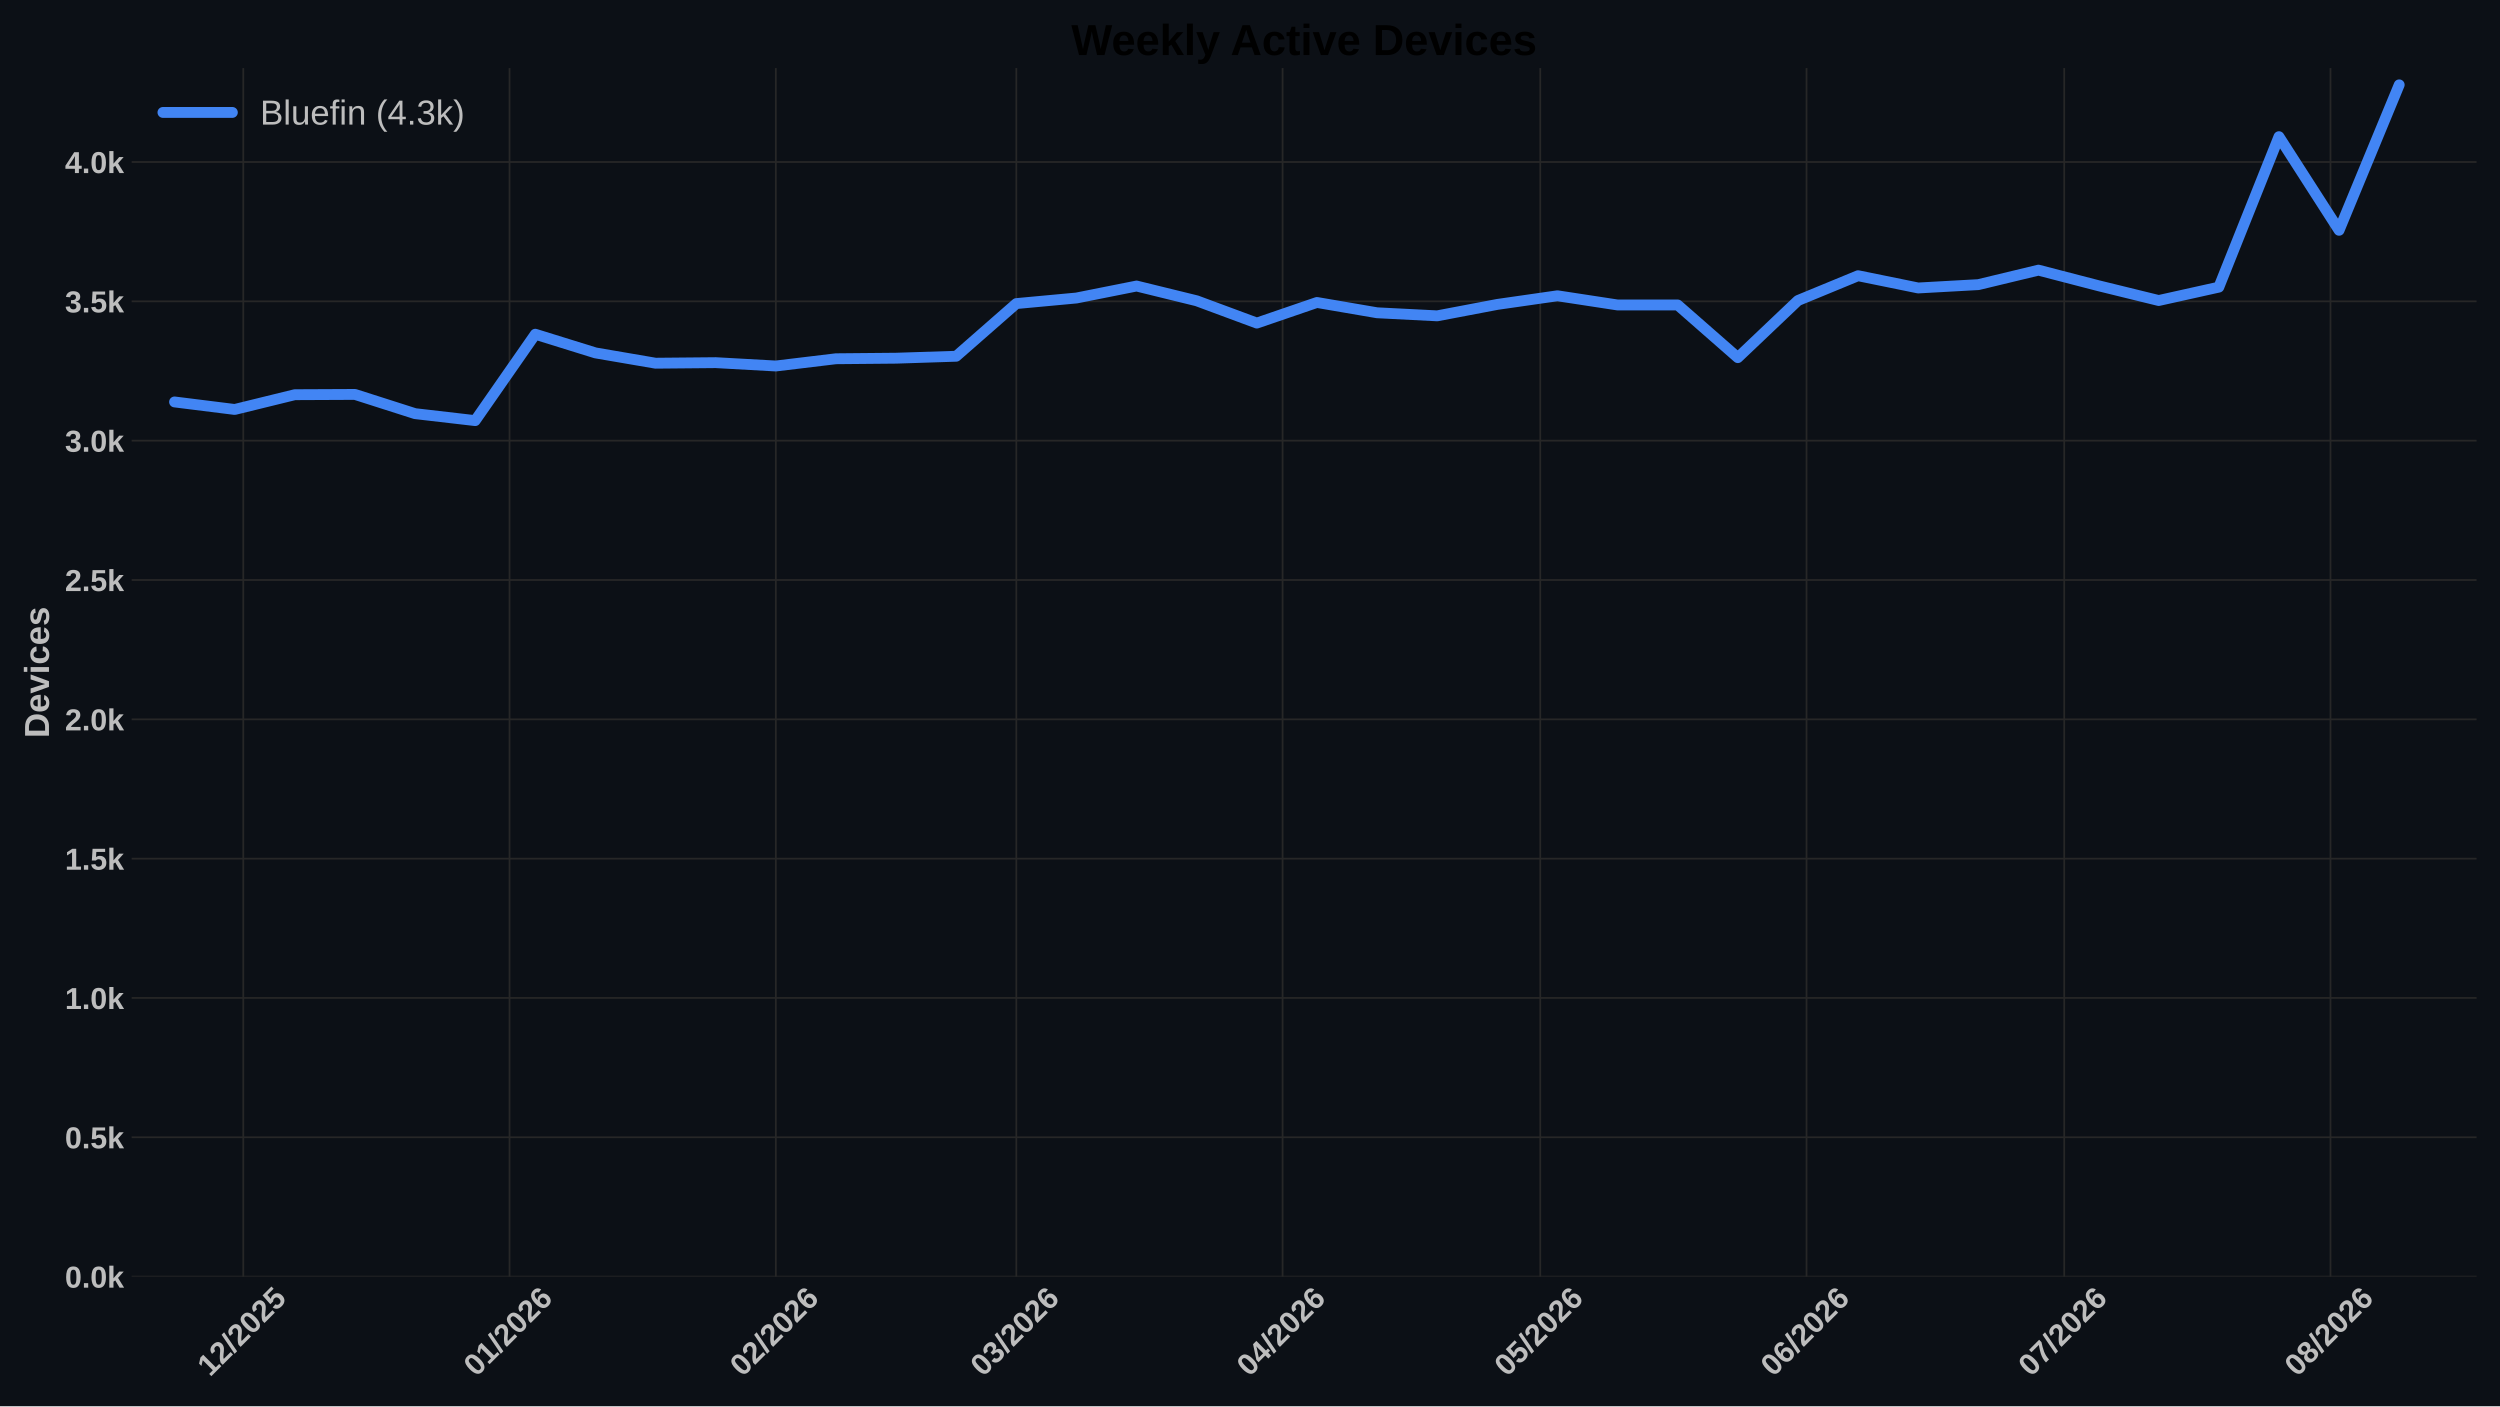
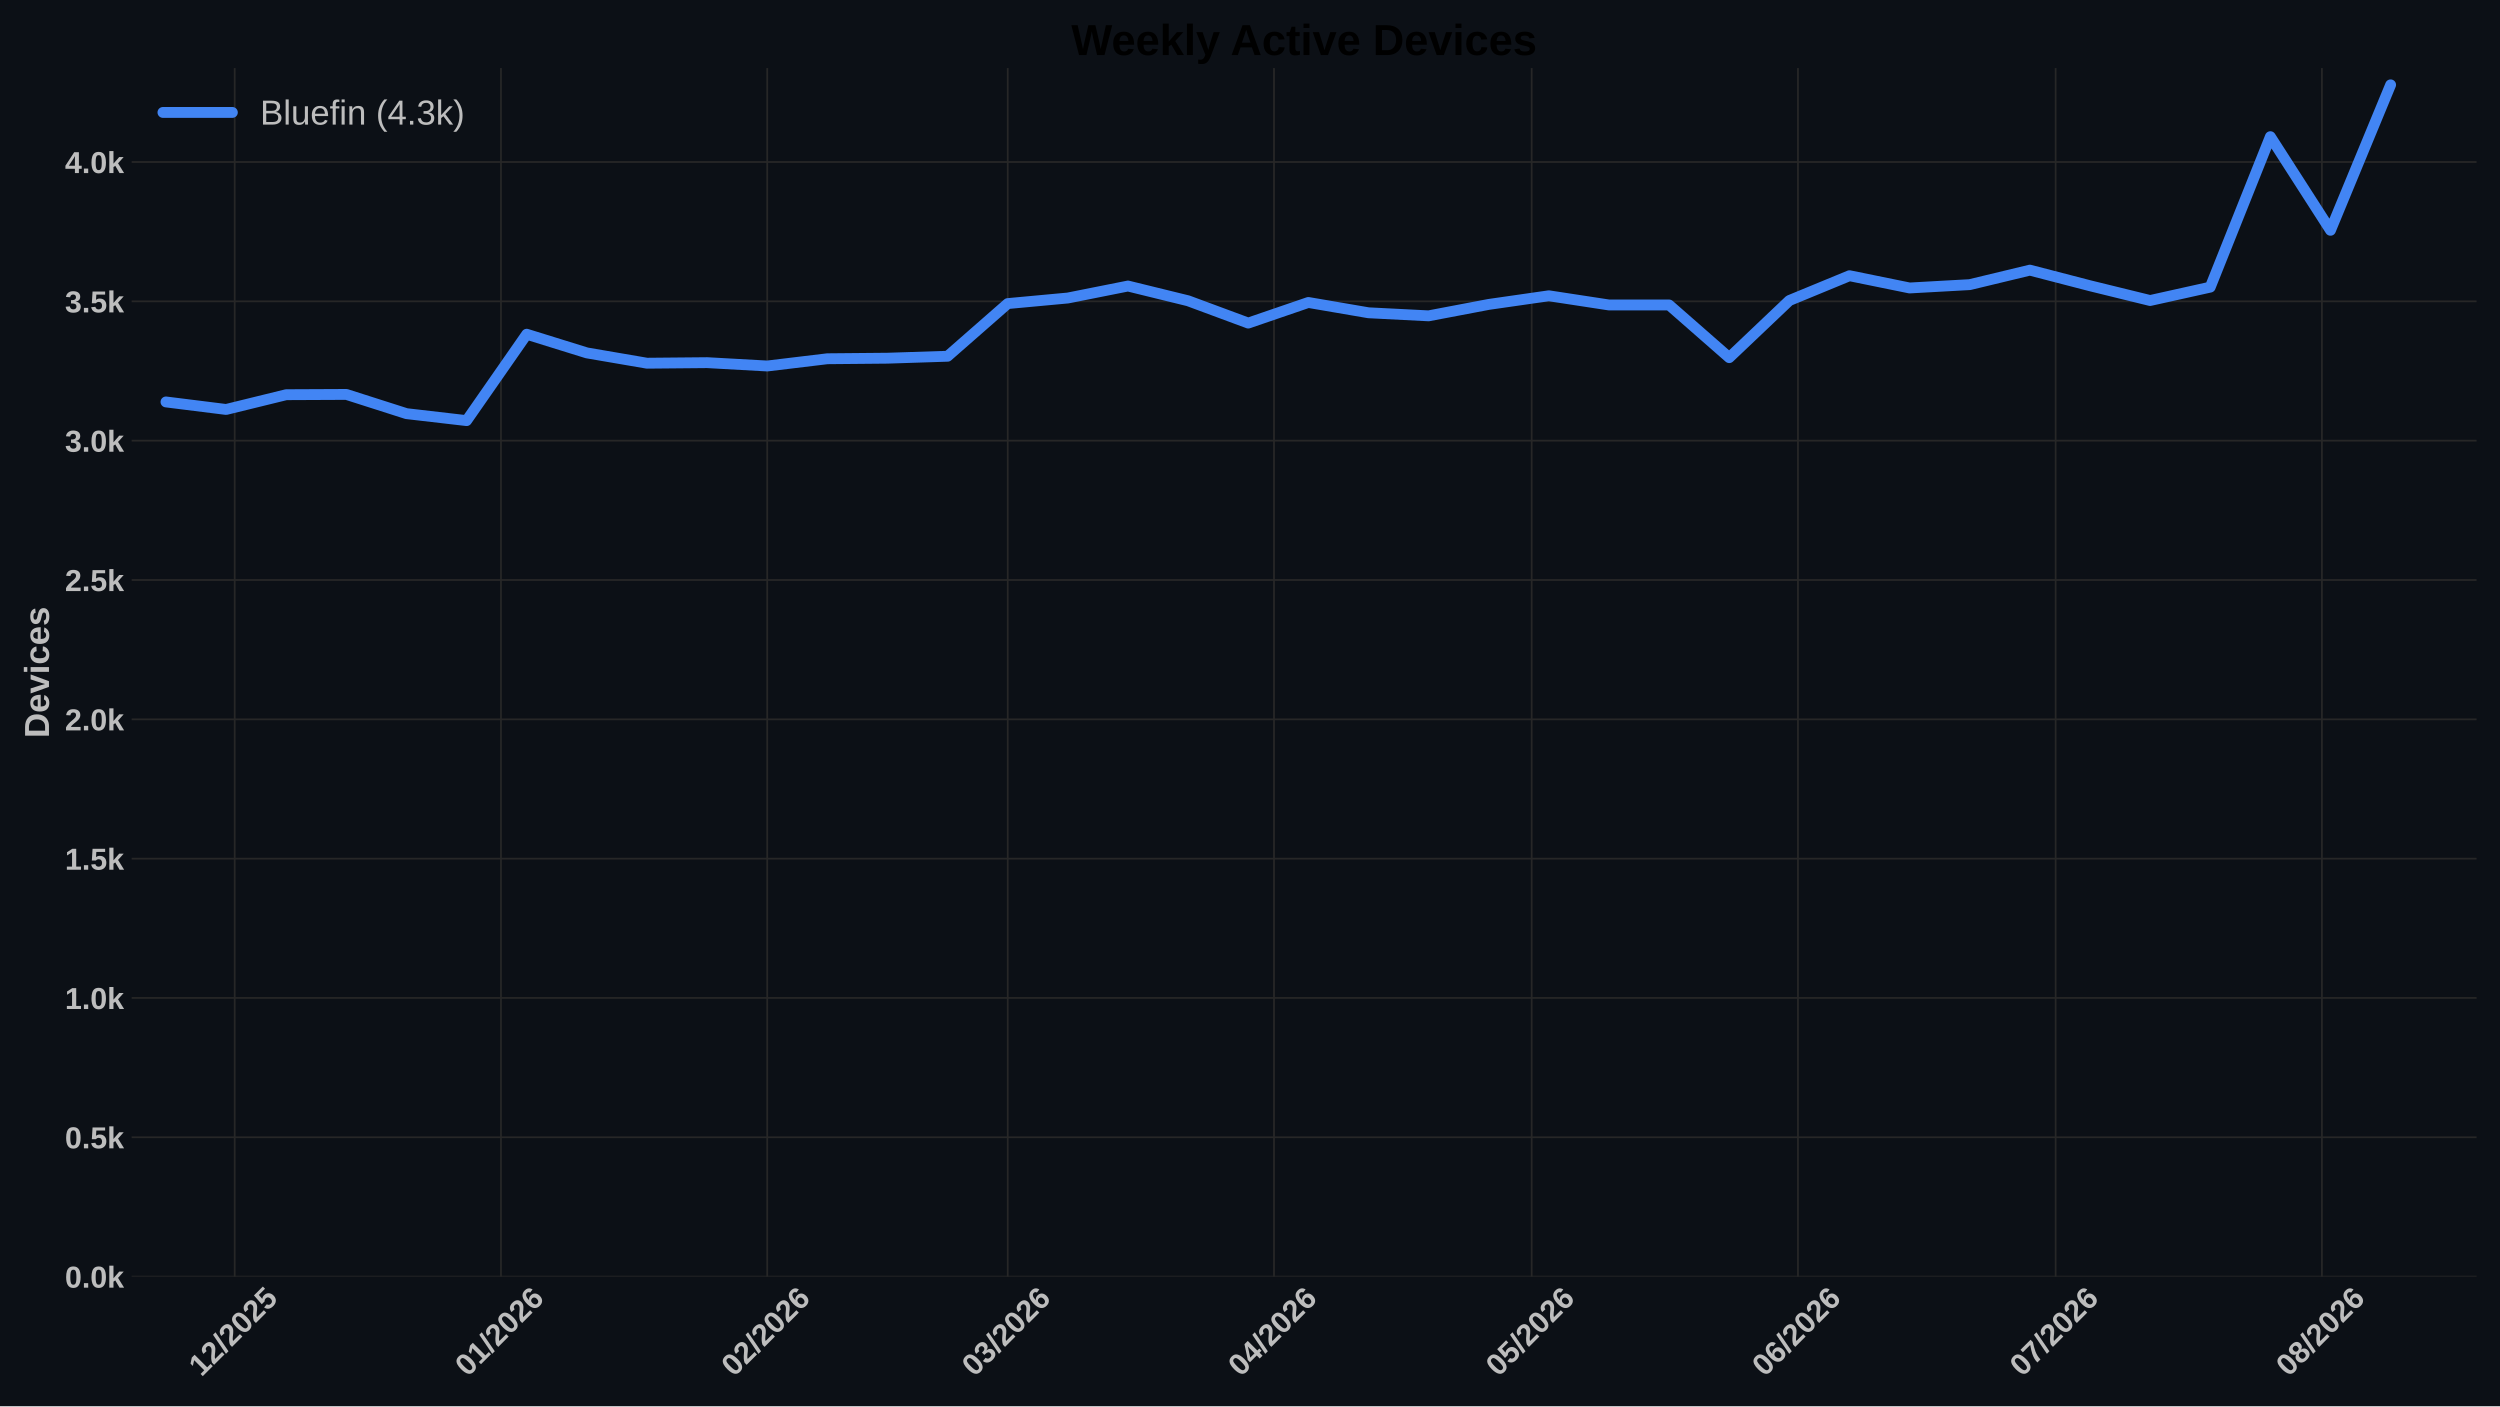
<svg xmlns="http://www.w3.org/2000/svg" xmlns:xlink="http://www.w3.org/1999/xlink" width="1152pt" height="648pt" viewBox="0 0 1152 648" version="1.1">
  <defs>
    <style type="text/css">*{stroke-linejoin: round; stroke-linecap: butt}</style>
  </defs>
  <g id="figure_1">
    <g id="patch_1">
      <path d="M 0 648  L 1152 648  L 1152 0  L 0 0  z " style="fill: #0c1016" />
    </g>
    <g id="axes_1">
      <g id="patch_2">
        <path d="M 60.676 588.262  L 1141.2 588.262  L 1141.2 31.361  L 60.676 31.361  z " style="fill: #0c1016" />
      </g>
      <g id="matplotlib.axis_1">
        <g id="xtick_1">
          <g id="line2d_1">
-             <path d="M 112.103 588.262  L 112.103 31.361  " clip-path="url(#p2f648b5966)" style="fill: none; stroke: #272727; stroke-width: 0.8; stroke-linecap: round" />
+             <path d="M 108.145 588.262  L 108.145 31.361  " clip-path="url(#pe3706983cd)" style="fill: none; stroke: #272727; stroke-width: 0.8; stroke-linecap: round" />
          </g>
          <g id="line2d_2" />
          <g id="text_1">
-             <g style="fill: #bdbdbd" transform="translate(96.77475 634.7498) rotate(-45) scale(0.14 -0.14)">
+             <g style="fill: #bdbdbd" transform="translate(92.81638 634.7498) rotate(-45) scale(0.14 -0.14)">
              <defs>
                <path id="LiberationSans-Bold-14" d="M 403 0  L 403 653  L 1494 653  L 1494 3656  L 438 2997  L 438 3688  L 1541 4403  L 2372 4403  L 2372 653  L 3381 653  L 3381 0  L 403 0  z " transform="scale(0.015625)" />
                <path id="LiberationSans-Bold-15" d="M 222 0  L 222 609  Q 394 988 711 1347  Q 1028 1706 1509 2097  Q 1972 2472 2158 2715  Q 2344 2959 2344 3194  Q 2344 3769 1766 3769  Q 1484 3769 1336 3617  Q 1188 3466 1144 3163  L 259 3213  Q 334 3825 717 4147  Q 1100 4469 1759 4469  Q 2472 4469 2853 4144  Q 3234 3819 3234 3231  Q 3234 2922 3112 2672  Q 2991 2422 2800 2211  Q 2609 2000 2376 1815  Q 2144 1631 1925 1456  Q 1706 1281 1526 1103  Q 1347 925 1259 722  L 3303 722  L 3303 0  L 222 0  z " transform="scale(0.015625)" />
                <path id="LiberationSans-Bold-12" d="M 63 -128  L 972 4638  L 1716 4638  L 822 -128  L 63 -128  z " transform="scale(0.015625)" />
                <path id="LiberationSans-Bold-13" d="M 3297 2203  Q 3297 1088 2914 512  Q 2531 -63 1766 -63  Q 253 -63 253 2203  Q 253 2994 418 3494  Q 584 3994 915 4231  Q 1247 4469 1791 4469  Q 2572 4469 2934 3903  Q 3297 3338 3297 2203  z M 2416 2203  Q 2416 2813 2356 3150  Q 2297 3488 2165 3634  Q 2034 3781 1784 3781  Q 1519 3781 1383 3632  Q 1247 3484 1189 3148  Q 1131 2813 1131 2203  Q 1131 1600 1192 1261  Q 1253 922 1386 775  Q 1519 628 1772 628  Q 2022 628 2158 783  Q 2294 938 2355 1278  Q 2416 1619 2416 2203  z " transform="scale(0.015625)" />
                <path id="LiberationSans-Bold-18" d="M 3381 1466  Q 3381 766 2945 351  Q 2509 -63 1750 -63  Q 1088 -63 689 235  Q 291 534 197 1100  L 1075 1172  Q 1144 891 1319 762  Q 1494 634 1759 634  Q 2088 634 2283 843  Q 2478 1053 2478 1447  Q 2478 1794 2293 2001  Q 2109 2209 1778 2209  Q 1413 2209 1181 1925  L 325 1925  L 478 4403  L 3125 4403  L 3125 3750  L 1275 3750  L 1203 2638  Q 1522 2919 2000 2919  Q 2628 2919 3004 2528  Q 3381 2138 3381 1466  z " transform="scale(0.015625)" />
              </defs>
              <use xlink:href="#LiberationSans-Bold-14" />
              <use xlink:href="#LiberationSans-Bold-15" transform="translate(55.60938 0)" />
              <use xlink:href="#LiberationSans-Bold-12" transform="translate(111.2188 0)" />
              <use xlink:href="#LiberationSans-Bold-15" transform="translate(139 0)" />
              <use xlink:href="#LiberationSans-Bold-13" transform="translate(194.6094 0)" />
              <use xlink:href="#LiberationSans-Bold-15" transform="translate(250.2188 0)" />
              <use xlink:href="#LiberationSans-Bold-18" transform="translate(305.8281 0)" />
            </g>
          </g>
        </g>
        <g id="xtick_2">
          <g id="line2d_3">
-             <path d="M 234.8 588.262  L 234.8 31.361  " clip-path="url(#p2f648b5966)" style="fill: none; stroke: #272727; stroke-width: 0.8; stroke-linecap: round" />
+             <path d="M 230.842 588.262  L 230.842 31.361  " clip-path="url(#pe3706983cd)" style="fill: none; stroke: #272727; stroke-width: 0.8; stroke-linecap: round" />
          </g>
          <g id="line2d_4" />
          <g id="text_2">
-             <g style="fill: #bdbdbd" transform="translate(219.4717 634.7498) rotate(-45) scale(0.14 -0.14)">
+             <g style="fill: #bdbdbd" transform="translate(215.5133 634.7498) rotate(-45) scale(0.14 -0.14)">
              <defs>
                <path id="LiberationSans-Bold-19" d="M 3328 1441  Q 3328 738 2934 337  Q 2541 -63 1847 -63  Q 1069 -63 651 482  Q 234 1028 234 2100  Q 234 3278 657 3873  Q 1081 4469 1869 4469  Q 2428 4469 2751 4222  Q 3075 3975 3209 3456  L 2381 3341  Q 2263 3775 1850 3775  Q 1497 3775 1295 3422  Q 1094 3069 1094 2350  Q 1234 2584 1484 2709  Q 1734 2834 2050 2834  Q 2641 2834 2984 2459  Q 3328 2084 3328 1441  z M 2447 1416  Q 2447 1791 2273 1989  Q 2100 2188 1797 2188  Q 1506 2188 1331 2002  Q 1156 1816 1156 1509  Q 1156 1125 1339 873  Q 1522 622 1819 622  Q 2116 622 2281 833  Q 2447 1044 2447 1416  z " transform="scale(0.015625)" />
              </defs>
              <use xlink:href="#LiberationSans-Bold-13" />
              <use xlink:href="#LiberationSans-Bold-14" transform="translate(55.60938 0)" />
              <use xlink:href="#LiberationSans-Bold-12" transform="translate(111.2188 0)" />
              <use xlink:href="#LiberationSans-Bold-15" transform="translate(139 0)" />
              <use xlink:href="#LiberationSans-Bold-13" transform="translate(194.6094 0)" />
              <use xlink:href="#LiberationSans-Bold-15" transform="translate(250.2188 0)" />
              <use xlink:href="#LiberationSans-Bold-19" transform="translate(305.8281 0)" />
            </g>
          </g>
        </g>
        <g id="xtick_3">
          <g id="line2d_5">
-             <path d="M 357.497 588.262  L 357.497 31.361  " clip-path="url(#p2f648b5966)" style="fill: none; stroke: #272727; stroke-width: 0.8; stroke-linecap: round" />
+             <path d="M 353.539 588.262  L 353.539 31.361  " clip-path="url(#pe3706983cd)" style="fill: none; stroke: #272727; stroke-width: 0.8; stroke-linecap: round" />
          </g>
          <g id="line2d_6" />
          <g id="text_3">
-             <g style="fill: #bdbdbd" transform="translate(342.1686 634.7498) rotate(-45) scale(0.14 -0.14)">
+             <g style="fill: #bdbdbd" transform="translate(338.2102 634.7498) rotate(-45) scale(0.14 -0.14)">
              <use xlink:href="#LiberationSans-Bold-13" />
              <use xlink:href="#LiberationSans-Bold-15" transform="translate(55.60938 0)" />
              <use xlink:href="#LiberationSans-Bold-12" transform="translate(111.2188 0)" />
              <use xlink:href="#LiberationSans-Bold-15" transform="translate(139 0)" />
              <use xlink:href="#LiberationSans-Bold-13" transform="translate(194.6094 0)" />
              <use xlink:href="#LiberationSans-Bold-15" transform="translate(250.2188 0)" />
              <use xlink:href="#LiberationSans-Bold-19" transform="translate(305.8281 0)" />
            </g>
          </g>
        </g>
        <g id="xtick_4">
          <g id="line2d_7">
-             <path d="M 468.32 588.262  L 468.32 31.361  " clip-path="url(#p2f648b5966)" style="fill: none; stroke: #272727; stroke-width: 0.8; stroke-linecap: round" />
+             <path d="M 464.362 588.262  L 464.362 31.361  " clip-path="url(#pe3706983cd)" style="fill: none; stroke: #272727; stroke-width: 0.8; stroke-linecap: round" />
          </g>
          <g id="line2d_8" />
          <g id="text_4">
-             <g style="fill: #bdbdbd" transform="translate(452.9916 634.7498) rotate(-45) scale(0.14 -0.14)">
+             <g style="fill: #bdbdbd" transform="translate(449.0332 634.7498) rotate(-45) scale(0.14 -0.14)">
              <defs>
                <path id="LiberationSans-Bold-16" d="M 3328 1222  Q 3328 603 2922 265  Q 2516 -72 1766 -72  Q 1056 -72 637 254  Q 219 581 147 1197  L 1041 1275  Q 1125 641 1763 641  Q 2078 641 2253 797  Q 2428 953 2428 1275  Q 2428 1569 2215 1725  Q 2003 1881 1584 1881  L 1278 1881  L 1278 2591  L 1566 2591  Q 1944 2591 2134 2745  Q 2325 2900 2325 3188  Q 2325 3459 2173 3614  Q 2022 3769 1731 3769  Q 1459 3769 1292 3619  Q 1125 3469 1100 3194  L 222 3256  Q 291 3825 694 4147  Q 1097 4469 1747 4469  Q 2438 4469 2827 4158  Q 3216 3847 3216 3297  Q 3216 2884 2973 2618  Q 2731 2353 2275 2266  L 2275 2253  Q 2781 2194 3054 1920  Q 3328 1647 3328 1222  z " transform="scale(0.015625)" />
              </defs>
              <use xlink:href="#LiberationSans-Bold-13" />
              <use xlink:href="#LiberationSans-Bold-16" transform="translate(55.60938 0)" />
              <use xlink:href="#LiberationSans-Bold-12" transform="translate(111.2188 0)" />
              <use xlink:href="#LiberationSans-Bold-15" transform="translate(139 0)" />
              <use xlink:href="#LiberationSans-Bold-13" transform="translate(194.6094 0)" />
              <use xlink:href="#LiberationSans-Bold-15" transform="translate(250.2188 0)" />
              <use xlink:href="#LiberationSans-Bold-19" transform="translate(305.8281 0)" />
            </g>
          </g>
        </g>
        <g id="xtick_5">
          <g id="line2d_9">
-             <path d="M 591.017 588.262  L 591.017 31.361  " clip-path="url(#p2f648b5966)" style="fill: none; stroke: #272727; stroke-width: 0.8; stroke-linecap: round" />
+             <path d="M 587.058 588.262  L 587.058 31.361  " clip-path="url(#pe3706983cd)" style="fill: none; stroke: #272727; stroke-width: 0.8; stroke-linecap: round" />
          </g>
          <g id="line2d_10" />
          <g id="text_5">
-             <g style="fill: #bdbdbd" transform="translate(575.6885 634.7498) rotate(-45) scale(0.14 -0.14)">
+             <g style="fill: #bdbdbd" transform="translate(571.7301 634.7498) rotate(-45) scale(0.14 -0.14)">
              <defs>
                <path id="LiberationSans-Bold-17" d="M 2938 897  L 2938 0  L 2100 0  L 2100 897  L 97 897  L 97 1556  L 1956 4403  L 2938 4403  L 2938 1550  L 3525 1550  L 3525 897  L 2938 897  z M 2100 2991  Q 2100 3159 2111 3356  Q 2122 3553 2128 3609  Q 2047 3434 1834 3103  L 813 1550  L 2100 1550  L 2100 2991  z " transform="scale(0.015625)" />
              </defs>
              <use xlink:href="#LiberationSans-Bold-13" />
              <use xlink:href="#LiberationSans-Bold-17" transform="translate(55.60938 0)" />
              <use xlink:href="#LiberationSans-Bold-12" transform="translate(111.2188 0)" />
              <use xlink:href="#LiberationSans-Bold-15" transform="translate(139 0)" />
              <use xlink:href="#LiberationSans-Bold-13" transform="translate(194.6094 0)" />
              <use xlink:href="#LiberationSans-Bold-15" transform="translate(250.2188 0)" />
              <use xlink:href="#LiberationSans-Bold-19" transform="translate(305.8281 0)" />
            </g>
          </g>
        </g>
        <g id="xtick_6">
          <g id="line2d_11">
-             <path d="M 709.756 588.262  L 709.756 31.361  " clip-path="url(#p2f648b5966)" style="fill: none; stroke: #272727; stroke-width: 0.8; stroke-linecap: round" />
+             <path d="M 705.797 588.262  L 705.797 31.361  " clip-path="url(#pe3706983cd)" style="fill: none; stroke: #272727; stroke-width: 0.8; stroke-linecap: round" />
          </g>
          <g id="line2d_12" />
          <g id="text_6">
-             <g style="fill: #bdbdbd" transform="translate(694.4274 634.7498) rotate(-45) scale(0.14 -0.14)">
+             <g style="fill: #bdbdbd" transform="translate(690.4691 634.7498) rotate(-45) scale(0.14 -0.14)">
              <use xlink:href="#LiberationSans-Bold-13" />
              <use xlink:href="#LiberationSans-Bold-18" transform="translate(55.60938 0)" />
              <use xlink:href="#LiberationSans-Bold-12" transform="translate(111.2188 0)" />
              <use xlink:href="#LiberationSans-Bold-15" transform="translate(139 0)" />
              <use xlink:href="#LiberationSans-Bold-13" transform="translate(194.6094 0)" />
              <use xlink:href="#LiberationSans-Bold-15" transform="translate(250.2188 0)" />
              <use xlink:href="#LiberationSans-Bold-19" transform="translate(305.8281 0)" />
            </g>
          </g>
        </g>
        <g id="xtick_7">
          <g id="line2d_13">
-             <path d="M 832.453 588.262  L 832.453 31.361  " clip-path="url(#p2f648b5966)" style="fill: none; stroke: #272727; stroke-width: 0.8; stroke-linecap: round" />
+             <path d="M 828.494 588.262  L 828.494 31.361  " clip-path="url(#pe3706983cd)" style="fill: none; stroke: #272727; stroke-width: 0.8; stroke-linecap: round" />
          </g>
          <g id="line2d_14" />
          <g id="text_7">
-             <g style="fill: #bdbdbd" transform="translate(817.1243 634.7498) rotate(-45) scale(0.14 -0.14)">
+             <g style="fill: #bdbdbd" transform="translate(813.166 634.7498) rotate(-45) scale(0.14 -0.14)">
              <use xlink:href="#LiberationSans-Bold-13" />
              <use xlink:href="#LiberationSans-Bold-19" transform="translate(55.60938 0)" />
              <use xlink:href="#LiberationSans-Bold-12" transform="translate(111.2188 0)" />
              <use xlink:href="#LiberationSans-Bold-15" transform="translate(139 0)" />
              <use xlink:href="#LiberationSans-Bold-13" transform="translate(194.6094 0)" />
              <use xlink:href="#LiberationSans-Bold-15" transform="translate(250.2188 0)" />
              <use xlink:href="#LiberationSans-Bold-19" transform="translate(305.8281 0)" />
            </g>
          </g>
        </g>
        <g id="xtick_8">
          <g id="line2d_15">
-             <path d="M 951.192 588.262  L 951.192 31.361  " clip-path="url(#p2f648b5966)" style="fill: none; stroke: #272727; stroke-width: 0.8; stroke-linecap: round" />
+             <path d="M 947.233 588.262  L 947.233 31.361  " clip-path="url(#pe3706983cd)" style="fill: none; stroke: #272727; stroke-width: 0.8; stroke-linecap: round" />
          </g>
          <g id="line2d_16" />
          <g id="text_8">
-             <g style="fill: #bdbdbd" transform="translate(935.8633 634.7498) rotate(-45) scale(0.14 -0.14)">
+             <g style="fill: #bdbdbd" transform="translate(931.9049 634.7498) rotate(-45) scale(0.14 -0.14)">
              <defs>
                <path id="LiberationSans-Bold-1a" d="M 3278 3706  Q 2981 3238 2717 2797  Q 2453 2356 2256 1911  Q 2059 1466 1945 995  Q 1831 525 1831 0  L 916 0  Q 916 550 1059 1064  Q 1203 1578 1475 2111  Q 1747 2644 2463 3681  L 275 3681  L 275 4403  L 3278 4403  L 3278 3706  z " transform="scale(0.015625)" />
              </defs>
              <use xlink:href="#LiberationSans-Bold-13" />
              <use xlink:href="#LiberationSans-Bold-1a" transform="translate(55.60938 0)" />
              <use xlink:href="#LiberationSans-Bold-12" transform="translate(111.2188 0)" />
              <use xlink:href="#LiberationSans-Bold-15" transform="translate(139 0)" />
              <use xlink:href="#LiberationSans-Bold-13" transform="translate(194.6094 0)" />
              <use xlink:href="#LiberationSans-Bold-15" transform="translate(250.2188 0)" />
              <use xlink:href="#LiberationSans-Bold-19" transform="translate(305.8281 0)" />
            </g>
          </g>
        </g>
        <g id="xtick_9">
          <g id="line2d_17">
-             <path d="M 1073.889 588.262  L 1073.889 31.361  " clip-path="url(#p2f648b5966)" style="fill: none; stroke: #272727; stroke-width: 0.8; stroke-linecap: round" />
+             <path d="M 1069.93 588.262  L 1069.93 31.361  " clip-path="url(#pe3706983cd)" style="fill: none; stroke: #272727; stroke-width: 0.8; stroke-linecap: round" />
          </g>
          <g id="line2d_18" />
          <g id="text_9">
-             <g style="fill: #bdbdbd" transform="translate(1058.56 634.7498) rotate(-45) scale(0.14 -0.14)">
+             <g style="fill: #bdbdbd" transform="translate(1054.602 634.7498) rotate(-45) scale(0.14 -0.14)">
              <defs>
                <path id="LiberationSans-Bold-1b" d="M 3363 1241  Q 3363 622 2953 279  Q 2544 -63 1784 -63  Q 1031 -63 617 278  Q 203 619 203 1234  Q 203 1656 447 1945  Q 691 2234 1100 2303  L 1100 2316  Q 744 2394 525 2669  Q 306 2944 306 3303  Q 306 3844 689 4156  Q 1072 4469 1772 4469  Q 2488 4469 2870 4164  Q 3253 3859 3253 3297  Q 3253 2938 3036 2666  Q 2819 2394 2453 2322  L 2453 2309  Q 2878 2241 3120 1961  Q 3363 1681 3363 1241  z M 2350 3250  Q 2350 3563 2206 3708  Q 2063 3853 1772 3853  Q 1203 3853 1203 3250  Q 1203 2619 1778 2619  Q 2066 2619 2208 2766  Q 2350 2913 2350 3250  z M 2453 1313  Q 2453 2003 1766 2003  Q 1447 2003 1276 1822  Q 1106 1641 1106 1300  Q 1106 913 1275 734  Q 1444 556 1791 556  Q 2131 556 2292 734  Q 2453 913 2453 1313  z " transform="scale(0.015625)" />
              </defs>
              <use xlink:href="#LiberationSans-Bold-13" />
              <use xlink:href="#LiberationSans-Bold-1b" transform="translate(55.60938 0)" />
              <use xlink:href="#LiberationSans-Bold-12" transform="translate(111.2188 0)" />
              <use xlink:href="#LiberationSans-Bold-15" transform="translate(139 0)" />
              <use xlink:href="#LiberationSans-Bold-13" transform="translate(194.6094 0)" />
              <use xlink:href="#LiberationSans-Bold-15" transform="translate(250.2188 0)" />
              <use xlink:href="#LiberationSans-Bold-19" transform="translate(305.8281 0)" />
            </g>
          </g>
        </g>
      </g>
      <g id="matplotlib.axis_2">
        <g id="ytick_1">
          <g id="line2d_19">
-             <path d="M 60.676 588.262  L 1141.2 588.262  " clip-path="url(#p2f648b5966)" style="fill: none; stroke: #272727; stroke-width: 0.8; stroke-linecap: round" />
+             <path d="M 60.676 588.262  L 1141.2 588.262  " clip-path="url(#pe3706983cd)" style="fill: none; stroke: #272727; stroke-width: 0.8; stroke-linecap: round" />
          </g>
          <g id="line2d_20" />
          <g id="text_10">
            <g style="fill: #bdbdbd" transform="translate(29.93031 593.3584) scale(0.14 -0.14)">
              <defs>
                <path id="LiberationSans-Bold-11" d="M 434 0  L 434 953  L 1338 953  L 1338 0  L 434 0  z " transform="scale(0.015625)" />
                <path id="LiberationSans-Bold-4e" d="M 2606 0  L 1703 1531  L 1325 1269  L 1325 0  L 447 0  L 447 4638  L 1325 4638  L 1325 1981  L 2531 3381  L 3475 3381  L 2288 2063  L 3566 0  L 2606 0  z " transform="scale(0.015625)" />
              </defs>
              <use xlink:href="#LiberationSans-Bold-13" />
              <use xlink:href="#LiberationSans-Bold-11" transform="translate(55.60938 0)" />
              <use xlink:href="#LiberationSans-Bold-13" transform="translate(83.39062 0)" />
              <use xlink:href="#LiberationSans-Bold-4e" transform="translate(139 0)" />
            </g>
          </g>
        </g>
        <g id="ytick_2">
          <g id="line2d_21">
-             <path d="M 60.676 524.062  L 1141.2 524.062  " clip-path="url(#p2f648b5966)" style="fill: none; stroke: #272727; stroke-width: 0.8; stroke-linecap: round" />
+             <path d="M 60.676 524.062  L 1141.2 524.062  " clip-path="url(#pe3706983cd)" style="fill: none; stroke: #272727; stroke-width: 0.8; stroke-linecap: round" />
          </g>
          <g id="line2d_22" />
          <g id="text_11">
            <g style="fill: #bdbdbd" transform="translate(29.93031 529.1586) scale(0.14 -0.14)">
              <use xlink:href="#LiberationSans-Bold-13" />
              <use xlink:href="#LiberationSans-Bold-11" transform="translate(55.60938 0)" />
              <use xlink:href="#LiberationSans-Bold-18" transform="translate(83.39062 0)" />
              <use xlink:href="#LiberationSans-Bold-4e" transform="translate(139 0)" />
            </g>
          </g>
        </g>
        <g id="ytick_3">
          <g id="line2d_23">
-             <path d="M 60.676 459.863  L 1141.2 459.863  " clip-path="url(#p2f648b5966)" style="fill: none; stroke: #272727; stroke-width: 0.8; stroke-linecap: round" />
+             <path d="M 60.676 459.863  L 1141.2 459.863  " clip-path="url(#pe3706983cd)" style="fill: none; stroke: #272727; stroke-width: 0.8; stroke-linecap: round" />
          </g>
          <g id="line2d_24" />
          <g id="text_12">
            <g style="fill: #bdbdbd" transform="translate(29.93031 464.9587) scale(0.14 -0.14)">
              <use xlink:href="#LiberationSans-Bold-14" />
              <use xlink:href="#LiberationSans-Bold-11" transform="translate(55.60938 0)" />
              <use xlink:href="#LiberationSans-Bold-13" transform="translate(83.39062 0)" />
              <use xlink:href="#LiberationSans-Bold-4e" transform="translate(139 0)" />
            </g>
          </g>
        </g>
        <g id="ytick_4">
          <g id="line2d_25">
-             <path d="M 60.676 395.663  L 1141.2 395.663  " clip-path="url(#p2f648b5966)" style="fill: none; stroke: #272727; stroke-width: 0.8; stroke-linecap: round" />
+             <path d="M 60.676 395.663  L 1141.2 395.663  " clip-path="url(#pe3706983cd)" style="fill: none; stroke: #272727; stroke-width: 0.8; stroke-linecap: round" />
          </g>
          <g id="line2d_26" />
          <g id="text_13">
            <g style="fill: #bdbdbd" transform="translate(29.93031 400.7589) scale(0.14 -0.14)">
              <use xlink:href="#LiberationSans-Bold-14" />
              <use xlink:href="#LiberationSans-Bold-11" transform="translate(55.60938 0)" />
              <use xlink:href="#LiberationSans-Bold-18" transform="translate(83.39062 0)" />
              <use xlink:href="#LiberationSans-Bold-4e" transform="translate(139 0)" />
            </g>
          </g>
        </g>
        <g id="ytick_5">
          <g id="line2d_27">
-             <path d="M 60.676 331.463  L 1141.2 331.463  " clip-path="url(#p2f648b5966)" style="fill: none; stroke: #272727; stroke-width: 0.8; stroke-linecap: round" />
+             <path d="M 60.676 331.463  L 1141.2 331.463  " clip-path="url(#pe3706983cd)" style="fill: none; stroke: #272727; stroke-width: 0.8; stroke-linecap: round" />
          </g>
          <g id="line2d_28" />
          <g id="text_14">
            <g style="fill: #bdbdbd" transform="translate(29.93031 336.559) scale(0.14 -0.14)">
              <use xlink:href="#LiberationSans-Bold-15" />
              <use xlink:href="#LiberationSans-Bold-11" transform="translate(55.60938 0)" />
              <use xlink:href="#LiberationSans-Bold-13" transform="translate(83.39062 0)" />
              <use xlink:href="#LiberationSans-Bold-4e" transform="translate(139 0)" />
            </g>
          </g>
        </g>
        <g id="ytick_6">
          <g id="line2d_29">
-             <path d="M 60.676 267.263  L 1141.2 267.263  " clip-path="url(#p2f648b5966)" style="fill: none; stroke: #272727; stroke-width: 0.8; stroke-linecap: round" />
+             <path d="M 60.676 267.263  L 1141.2 267.263  " clip-path="url(#pe3706983cd)" style="fill: none; stroke: #272727; stroke-width: 0.8; stroke-linecap: round" />
          </g>
          <g id="line2d_30" />
          <g id="text_15">
            <g style="fill: #bdbdbd" transform="translate(29.93031 272.3591) scale(0.14 -0.14)">
              <use xlink:href="#LiberationSans-Bold-15" />
              <use xlink:href="#LiberationSans-Bold-11" transform="translate(55.60938 0)" />
              <use xlink:href="#LiberationSans-Bold-18" transform="translate(83.39062 0)" />
              <use xlink:href="#LiberationSans-Bold-4e" transform="translate(139 0)" />
            </g>
          </g>
        </g>
        <g id="ytick_7">
          <g id="line2d_31">
-             <path d="M 60.676 203.063  L 1141.2 203.063  " clip-path="url(#p2f648b5966)" style="fill: none; stroke: #272727; stroke-width: 0.8; stroke-linecap: round" />
+             <path d="M 60.676 203.063  L 1141.2 203.063  " clip-path="url(#pe3706983cd)" style="fill: none; stroke: #272727; stroke-width: 0.8; stroke-linecap: round" />
          </g>
          <g id="line2d_32" />
          <g id="text_16" style="fill: #bdbdbd">
            <g style="fill: #bdbdbd" transform="translate(29.93031 208.1593) scale(0.14 -0.14)">
              <use xlink:href="#LiberationSans-Bold-16" />
              <use xlink:href="#LiberationSans-Bold-11" transform="translate(55.60938 0)" />
              <use xlink:href="#LiberationSans-Bold-13" transform="translate(83.39062 0)" />
              <use xlink:href="#LiberationSans-Bold-4e" transform="translate(139 0)" />
            </g>
          </g>
        </g>
        <g id="ytick_8">
          <g id="line2d_33">
-             <path d="M 60.676 138.863  L 1141.2 138.863  " clip-path="url(#p2f648b5966)" style="fill: none; stroke: #272727; stroke-width: 0.8; stroke-linecap: round" />
+             <path d="M 60.676 138.863  L 1141.2 138.863  " clip-path="url(#pe3706983cd)" style="fill: none; stroke: #272727; stroke-width: 0.8; stroke-linecap: round" />
          </g>
          <g id="line2d_34" />
          <g id="text_17">
            <g style="fill: #bdbdbd" transform="translate(29.93031 143.9594) scale(0.14 -0.14)">
              <use xlink:href="#LiberationSans-Bold-16" />
              <use xlink:href="#LiberationSans-Bold-11" transform="translate(55.60938 0)" />
              <use xlink:href="#LiberationSans-Bold-18" transform="translate(83.39062 0)" />
              <use xlink:href="#LiberationSans-Bold-4e" transform="translate(139 0)" />
            </g>
          </g>
        </g>
        <g id="ytick_9">
          <g id="line2d_35">
-             <path d="M 60.676 74.663  L 1141.2 74.663  " clip-path="url(#p2f648b5966)" style="fill: none; stroke: #272727; stroke-width: 0.8; stroke-linecap: round" />
+             <path d="M 60.676 74.663  L 1141.2 74.663  " clip-path="url(#pe3706983cd)" style="fill: none; stroke: #272727; stroke-width: 0.8; stroke-linecap: round" />
          </g>
          <g id="line2d_36" />
          <g id="text_18">
            <g style="fill: #bdbdbd" transform="translate(29.93031 79.75955) scale(0.14 -0.14)">
              <use xlink:href="#LiberationSans-Bold-17" />
              <use xlink:href="#LiberationSans-Bold-11" transform="translate(55.60938 0)" />
              <use xlink:href="#LiberationSans-Bold-13" transform="translate(83.39062 0)" />
              <use xlink:href="#LiberationSans-Bold-4e" transform="translate(139 0)" />
            </g>
          </g>
        </g>
        <g id="text_19">
          <g style="fill: #bdbdbd" transform="translate(22.56312 340.0552) rotate(-90) scale(0.16 -0.16)">
            <defs>
              <path id="LiberationSans-Bold-27" d="M 4353 2234  Q 4353 1553 4086 1045  Q 3819 538 3330 269  Q 2841 0 2209 0  L 428 0  L 428 4403  L 2022 4403  Q 3134 4403 3743 3842  Q 4353 3281 4353 2234  z M 3425 2234  Q 3425 2944 3056 3317  Q 2688 3691 2003 3691  L 1350 3691  L 1350 713  L 2131 713  Q 2725 713 3075 1122  Q 3425 1531 3425 2234  z " transform="scale(0.015625)" />
              <path id="LiberationSans-Bold-48" d="M 1831 -63  Q 1069 -63 659 389  Q 250 841 250 1706  Q 250 2544 665 2994  Q 1081 3444 1844 3444  Q 2572 3444 2956 2961  Q 3341 2478 3341 1547  L 3341 1522  L 1172 1522  Q 1172 1028 1355 776  Q 1538 525 1875 525  Q 2341 525 2463 928  L 3291 856  Q 2931 -63 1831 -63  z M 1831 2891  Q 1522 2891 1355 2675  Q 1188 2459 1178 2072  L 2491 2072  Q 2466 2481 2294 2686  Q 2122 2891 1831 2891  z " transform="scale(0.015625)" />
              <path id="LiberationSans-Bold-59" d="M 2284 0  L 1234 0  L 25 3381  L 953 3381  L 1544 1491  Q 1591 1334 1766 709  Q 1797 838 1894 1159  Q 1991 1481 2613 3381  L 3531 3381  L 2284 0  z " transform="scale(0.015625)" />
              <path id="LiberationSans-Bold-4c" d="M 447 3991  L 447 4638  L 1325 4638  L 1325 3991  L 447 3991  z M 447 0  L 447 3381  L 1325 3381  L 1325 0  L 447 0  z " transform="scale(0.015625)" />
              <path id="LiberationSans-Bold-46" d="M 1856 -63  Q 1088 -63 669 395  Q 250 853 250 1672  Q 250 2509 672 2976  Q 1094 3444 1869 3444  Q 2466 3444 2856 3144  Q 3247 2844 3347 2316  L 2463 2272  Q 2425 2531 2275 2686  Q 2125 2841 1850 2841  Q 1172 2841 1172 1706  Q 1172 538 1863 538  Q 2113 538 2281 695  Q 2450 853 2491 1166  L 3372 1125  Q 3325 778 3123 506  Q 2922 234 2594 85  Q 2266 -63 1856 -63  z " transform="scale(0.015625)" />
              <path id="LiberationSans-Bold-56" d="M 3297 988  Q 3297 497 2895 217  Q 2494 -63 1784 -63  Q 1088 -63 717 157  Q 347 378 225 844  L 997 959  Q 1063 719 1223 619  Q 1384 519 1784 519  Q 2153 519 2322 612  Q 2491 706 2491 906  Q 2491 1069 2355 1164  Q 2219 1259 1894 1325  Q 1150 1472 890 1598  Q 631 1725 495 1926  Q 359 2128 359 2422  Q 359 2906 732 3176  Q 1106 3447 1791 3447  Q 2394 3447 2761 3212  Q 3128 2978 3219 2534  L 2441 2453  Q 2403 2659 2256 2761  Q 2109 2863 1791 2863  Q 1478 2863 1322 2783  Q 1166 2703 1166 2516  Q 1166 2369 1286 2283  Q 1406 2197 1691 2141  Q 2088 2059 2395 1973  Q 2703 1888 2889 1769  Q 3075 1650 3186 1464  Q 3297 1278 3297 988  z " transform="scale(0.015625)" />
            </defs>
            <use xlink:href="#LiberationSans-Bold-27" />
            <use xlink:href="#LiberationSans-Bold-48" transform="translate(72.21875 0)" />
            <use xlink:href="#LiberationSans-Bold-59" transform="translate(127.8281 0)" />
            <use xlink:href="#LiberationSans-Bold-4c" transform="translate(183.4375 0)" />
            <use xlink:href="#LiberationSans-Bold-46" transform="translate(211.2188 0)" />
            <use xlink:href="#LiberationSans-Bold-48" transform="translate(266.8281 0)" />
            <use xlink:href="#LiberationSans-Bold-56" transform="translate(322.4375 0)" />
          </g>
        </g>
      </g>
      <g id="line2d_37">
-         <path d="M 80.439 185.216  L 108.145 188.682  L 135.851 181.877  L 163.557 181.749  L 191.262 190.608  L 218.968 193.818  L 246.674 154.014  L 274.38 162.617  L 302.085 167.368  L 329.791 167.111  L 357.497 168.652  L 385.203 165.314  L 412.908 165.057  L 440.614 164.158  L 468.32 139.89  L 496.026 137.322  L 523.731 131.801  L 551.437 138.606  L 579.143 148.878  L 606.849 139.377  L 634.554 144.128  L 662.26 145.54  L 689.966 140.276  L 717.672 136.295  L 745.377 140.532  L 773.083 140.532  L 800.789 164.8  L 828.495 138.478  L 856.2 127.05  L 883.906 132.7  L 911.612 131.159  L 939.318 124.482  L 967.023 131.673  L 994.729 138.478  L 1022.435 132.315  L 1050.141 62.979  L 1077.847 106.121  L 1105.552 39.097  " clip-path="url(#p2f648b5966)" style="fill: none; stroke: #4285f4; stroke-width: 5; stroke-linecap: round" />
+         <path d="M 76.481 185.216  L 104.187 188.682  L 131.893 181.877  L 159.598 181.749  L 187.304 190.608  L 215.01 193.818  L 242.716 154.014  L 270.421 162.617  L 298.127 167.368  L 325.833 167.111  L 353.539 168.652  L 381.244 165.314  L 408.95 165.057  L 436.656 164.158  L 464.362 139.89  L 492.067 137.322  L 519.773 131.801  L 547.479 138.606  L 575.185 148.878  L 602.89 139.377  L 630.596 144.128  L 658.302 145.54  L 686.008 140.276  L 713.713 136.295  L 741.419 140.532  L 769.125 140.532  L 796.831 164.8  L 824.536 138.478  L 852.242 127.05  L 879.948 132.7  L 907.654 131.159  L 935.359 124.482  L 963.065 131.673  L 990.771 138.478  L 1018.477 132.315  L 1046.182 62.979  L 1073.888 106.121  L 1101.594 39.097  " clip-path="url(#pe3706983cd)" style="fill: none; stroke: #4285f4; stroke-width: 5; stroke-linecap: round" />
      </g>
      <g id="patch_3">
        <path d="M 60.676 588.262  L 60.676 31.361  " style="fill: none" />
      </g>
      <g id="patch_4">
        <path d="M 1141.2 588.262  L 1141.2 31.361  " style="fill: none" />
      </g>
      <g id="patch_5">
        <path d="M 60.676 588.262  L 1141.2 588.262  " style="fill: none" />
      </g>
      <g id="patch_6">
        <path d="M 60.676 31.361  L 1141.2 31.361  " style="fill: none" />
      </g>
      <g id="text_20">
        <g transform="translate(493.655 25.36055) scale(0.2 -0.2)">
          <defs>
            <path id="LiberationSans-Bold-3a" d="M 4897 0  L 3803 0  L 3206 2547  Q 3097 2997 3022 3488  Q 2947 3078 2900 2864  Q 2853 2650 2234 0  L 1141 0  L 6 4403  L 941 4403  L 1578 1559  L 1722 872  Q 1809 1306 1892 1701  Q 1975 2097 2516 4403  L 3547 4403  L 4103 2059  Q 4169 1797 4325 872  L 4403 1234  L 4569 1953  L 5100 4403  L 6034 4403  L 4897 0  z " transform="scale(0.015625)" />
            <path id="LiberationSans-Bold-4f" d="M 447 0  L 447 4638  L 1325 4638  L 1325 0  L 447 0  z " transform="scale(0.015625)" />
            <path id="LiberationSans-Bold-5c" d="M 884 -1328  Q 569 -1328 331 -1288  L 331 -663  Q 497 -688 634 -688  Q 822 -688 945 -628  Q 1069 -569 1167 -431  Q 1266 -294 1388 34  L 50 3381  L 978 3381  L 1509 1797  Q 1634 1456 1825 753  L 1903 1050  L 2106 1784  L 2606 3381  L 3525 3381  L 2188 -178  Q 1919 -828 1630 -1078  Q 1341 -1328 884 -1328  z " transform="scale(0.015625)" />
            <path id="LiberationSans-Bold-3" transform="scale(0.015625)" />
            <path id="LiberationSans-Bold-24" d="M 3541 0  L 3150 1125  L 1472 1125  L 1081 0  L 159 0  L 1766 4403  L 2853 4403  L 4453 0  L 3541 0  z M 2309 3725  L 2291 3656  Q 2259 3544 2215 3400  Q 2172 3256 1678 1819  L 2944 1819  L 2509 3084  L 2375 3509  L 2309 3725  z " transform="scale(0.015625)" />
            <path id="LiberationSans-Bold-57" d="M 1313 -56  Q 925 -56 715 155  Q 506 366 506 794  L 506 2788  L 78 2788  L 78 3381  L 550 3381  L 825 4175  L 1375 4175  L 1375 3381  L 2016 3381  L 2016 2788  L 1375 2788  L 1375 1031  Q 1375 784 1469 667  Q 1563 550 1759 550  Q 1863 550 2053 594  L 2053 50  Q 1728 -56 1313 -56  z " transform="scale(0.015625)" />
          </defs>
          <use xlink:href="#LiberationSans-Bold-3a" />
          <use xlink:href="#LiberationSans-Bold-48" transform="translate(92.57812 0)" />
          <use xlink:href="#LiberationSans-Bold-48" transform="translate(148.1875 0)" />
          <use xlink:href="#LiberationSans-Bold-4e" transform="translate(203.7969 0)" />
          <use xlink:href="#LiberationSans-Bold-4f" transform="translate(259.4062 0)" />
          <use xlink:href="#LiberationSans-Bold-5c" transform="translate(287.1875 0)" />
          <use xlink:href="#LiberationSans-Bold-3" transform="translate(342.7969 0)" />
          <use xlink:href="#LiberationSans-Bold-24" transform="translate(366.875 0)" />
          <use xlink:href="#LiberationSans-Bold-46" transform="translate(439.0938 0)" />
          <use xlink:href="#LiberationSans-Bold-57" transform="translate(494.7031 0)" />
          <use xlink:href="#LiberationSans-Bold-4c" transform="translate(528 0)" />
          <use xlink:href="#LiberationSans-Bold-59" transform="translate(555.7812 0)" />
          <use xlink:href="#LiberationSans-Bold-48" transform="translate(611.3906 0)" />
          <use xlink:href="#LiberationSans-Bold-3" transform="translate(667 0)" />
          <use xlink:href="#LiberationSans-Bold-27" transform="translate(694.7812 0)" />
          <use xlink:href="#LiberationSans-Bold-48" transform="translate(767 0)" />
          <use xlink:href="#LiberationSans-Bold-59" transform="translate(822.6094 0)" />
          <use xlink:href="#LiberationSans-Bold-4c" transform="translate(878.2188 0)" />
          <use xlink:href="#LiberationSans-Bold-46" transform="translate(906 0)" />
          <use xlink:href="#LiberationSans-Bold-48" transform="translate(961.6094 0)" />
          <use xlink:href="#LiberationSans-Bold-56" transform="translate(1017.219 0)" />
        </g>
      </g>
      <g id="legend_1">
        <g id="line2d_38">
          <path d="M 75.076 51.809  L 91.076 51.809  L 107.076 51.809  " style="fill: none; stroke: #4285f4; stroke-width: 5; stroke-linecap: round" />
        </g>
        <g id="text_21">
          <g style="fill: #bdbdbd" transform="translate(119.8756 57.40898) scale(0.16 -0.16)">
            <defs>
              <path id="LiberationSans-25" d="M 3931 1241  Q 3931 653 3503 326  Q 3075 0 2313 0  L 525 0  L 525 4403  L 2125 4403  Q 3675 4403 3675 3334  Q 3675 2944 3456 2678  Q 3238 2413 2838 2322  Q 3363 2259 3647 1970  Q 3931 1681 3931 1241  z M 3075 3263  Q 3075 3619 2831 3772  Q 2588 3925 2125 3925  L 1122 3925  L 1122 2531  L 2125 2531  Q 2603 2531 2839 2711  Q 3075 2891 3075 3263  z M 3328 1288  Q 3328 2066 2234 2066  L 1122 2066  L 1122 478  L 2281 478  Q 2828 478 3078 681  Q 3328 884 3328 1288  z " transform="scale(0.015625)" />
              <path id="LiberationSans-4f" d="M 431 0  L 431 4638  L 994 4638  L 994 0  L 431 0  z " transform="scale(0.015625)" />
              <path id="LiberationSans-58" d="M 981 3381  L 981 1238  Q 981 903 1047 718  Q 1113 534 1256 453  Q 1400 372 1678 372  Q 2084 372 2318 650  Q 2553 928 2553 1422  L 2553 3381  L 3116 3381  L 3116 722  Q 3116 131 3134 0  L 2603 0  Q 2600 16 2597 84  Q 2594 153 2589 242  Q 2584 331 2578 578  L 2569 578  Q 2375 228 2120 82  Q 1866 -63 1488 -63  Q 931 -63 673 214  Q 416 491 416 1128  L 416 3381  L 981 3381  z " transform="scale(0.015625)" />
              <path id="LiberationSans-48" d="M 863 1572  Q 863 991 1103 675  Q 1344 359 1806 359  Q 2172 359 2392 506  Q 2613 653 2691 878  L 3184 738  Q 2881 -63 1806 -63  Q 1056 -63 664 384  Q 272 831 272 1713  Q 272 2550 664 2997  Q 1056 3444 1784 3444  Q 3275 3444 3275 1647  L 3275 1572  L 863 1572  z M 2694 2003  Q 2647 2538 2422 2783  Q 2197 3028 1775 3028  Q 1366 3028 1127 2754  Q 888 2481 869 2003  L 2694 2003  z " transform="scale(0.015625)" />
              <path id="LiberationSans-49" d="M 1128 2972  L 1128 0  L 566 0  L 566 2972  L 91 2972  L 91 3381  L 566 3381  L 566 3763  Q 566 4225 769 4428  Q 972 4631 1391 4631  Q 1625 4631 1788 4594  L 1788 4166  Q 1647 4191 1538 4191  Q 1322 4191 1225 4081  Q 1128 3972 1128 3684  L 1128 3381  L 1788 3381  L 1788 2972  L 1128 2972  z " transform="scale(0.015625)" />
              <path id="LiberationSans-4c" d="M 428 4100  L 428 4638  L 991 4638  L 991 4100  L 428 4100  z M 428 0  L 428 3381  L 991 3381  L 991 0  L 428 0  z " transform="scale(0.015625)" />
              <path id="LiberationSans-51" d="M 2578 0  L 2578 2144  Q 2578 2478 2512 2662  Q 2447 2847 2303 2928  Q 2159 3009 1881 3009  Q 1475 3009 1240 2731  Q 1006 2453 1006 1959  L 1006 0  L 444 0  L 444 2659  Q 444 3250 425 3381  L 956 3381  Q 959 3366 962 3297  Q 966 3228 970 3139  Q 975 3050 981 2803  L 991 2803  Q 1184 3153 1439 3298  Q 1694 3444 2072 3444  Q 2628 3444 2886 3167  Q 3144 2891 3144 2253  L 3144 0  L 2578 0  z " transform="scale(0.015625)" />
              <path id="LiberationSans-3" transform="scale(0.015625)" />
              <path id="LiberationSans-b" d="M 397 1663  Q 397 2566 680 3284  Q 963 4003 1550 4638  L 2094 4638  Q 1509 3988 1236 3256  Q 963 2525 963 1656  Q 963 791 1233 62  Q 1503 -666 2094 -1325  L 1550 -1325  Q 959 -688 678 32  Q 397 753 397 1650  L 397 1663  z " transform="scale(0.015625)" />
              <path id="LiberationSans-17" d="M 2753 997  L 2753 0  L 2222 0  L 2222 997  L 147 997  L 147 1434  L 2163 4403  L 2753 4403  L 2753 1441  L 3372 1441  L 3372 997  L 2753 997  z M 2222 3769  Q 2216 3750 2134 3603  Q 2053 3456 2013 3397  L 884 1734  L 716 1503  L 666 1441  L 2222 1441  L 2222 3769  z " transform="scale(0.015625)" />
              <path id="LiberationSans-11" d="M 584 0  L 584 684  L 1194 684  L 1194 0  L 584 0  z " transform="scale(0.015625)" />
              <path id="LiberationSans-16" d="M 3278 1216  Q 3278 606 2890 271  Q 2503 -63 1784 -63  Q 1116 -63 717 239  Q 319 541 244 1131  L 825 1184  Q 938 403 1784 403  Q 2209 403 2451 612  Q 2694 822 2694 1234  Q 2694 1594 2417 1795  Q 2141 1997 1619 1997  L 1300 1997  L 1300 2484  L 1606 2484  Q 2069 2484 2323 2686  Q 2578 2888 2578 3244  Q 2578 3597 2370 3801  Q 2163 4006 1753 4006  Q 1381 4006 1151 3815  Q 922 3625 884 3278  L 319 3322  Q 381 3863 767 4166  Q 1153 4469 1759 4469  Q 2422 4469 2789 4161  Q 3156 3853 3156 3303  Q 3156 2881 2920 2617  Q 2684 2353 2234 2259  L 2234 2247  Q 2728 2194 3003 1916  Q 3278 1638 3278 1216  z " transform="scale(0.015625)" />
              <path id="LiberationSans-4e" d="M 2550 0  L 1406 1544  L 994 1203  L 994 0  L 431 0  L 431 4638  L 994 4638  L 994 1741  L 2478 3381  L 3138 3381  L 1766 1928  L 3209 0  L 2550 0  z " transform="scale(0.015625)" />
              <path id="LiberationSans-c" d="M 1734 1650  Q 1734 747 1451 28  Q 1169 -691 581 -1325  L 38 -1325  Q 625 -669 897 57  Q 1169 784 1169 1656  Q 1169 2528 895 3256  Q 622 3984 38 4638  L 581 4638  Q 1172 4000 1453 3279  Q 1734 2559 1734 1663  L 1734 1650  z " transform="scale(0.015625)" />
            </defs>
            <use xlink:href="#LiberationSans-25" />
            <use xlink:href="#LiberationSans-4f" transform="translate(66.70312 0)" />
            <use xlink:href="#LiberationSans-58" transform="translate(88.92188 0)" />
            <use xlink:href="#LiberationSans-48" transform="translate(144.5312 0)" />
            <use xlink:href="#LiberationSans-49" transform="translate(200.1406 0)" />
            <use xlink:href="#LiberationSans-4c" transform="translate(227.9219 0)" />
            <use xlink:href="#LiberationSans-51" transform="translate(250.1406 0)" />
            <use xlink:href="#LiberationSans-3" transform="translate(305.75 0)" />
            <use xlink:href="#LiberationSans-b" transform="translate(333.5312 0)" />
            <use xlink:href="#LiberationSans-17" transform="translate(366.8281 0)" />
            <use xlink:href="#LiberationSans-11" transform="translate(422.4375 0)" />
            <use xlink:href="#LiberationSans-16" transform="translate(450.2188 0)" />
            <use xlink:href="#LiberationSans-4e" transform="translate(505.8281 0)" />
            <use xlink:href="#LiberationSans-c" transform="translate(555.8281 0)" />
          </g>
        </g>
      </g>
    </g>
  </g>
  <defs>
-     <clipPath id="p2f648b5966">
+     <clipPath id="pe3706983cd">
      <rect x="60.676" y="31.361" width="1080.524" height="556.902" />
    </clipPath>
  </defs>
</svg>
